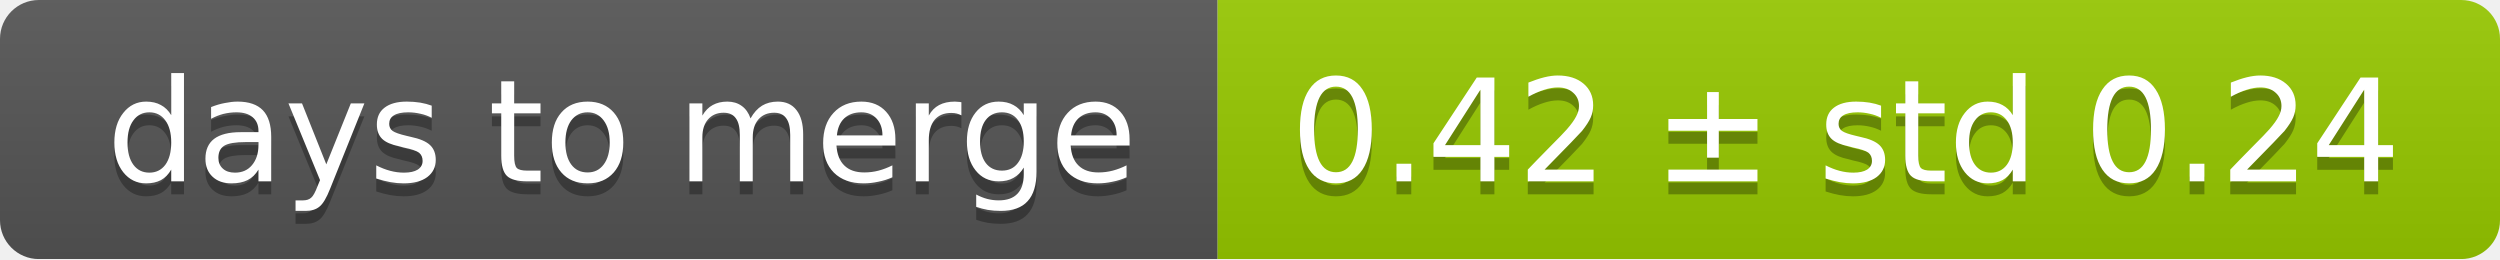
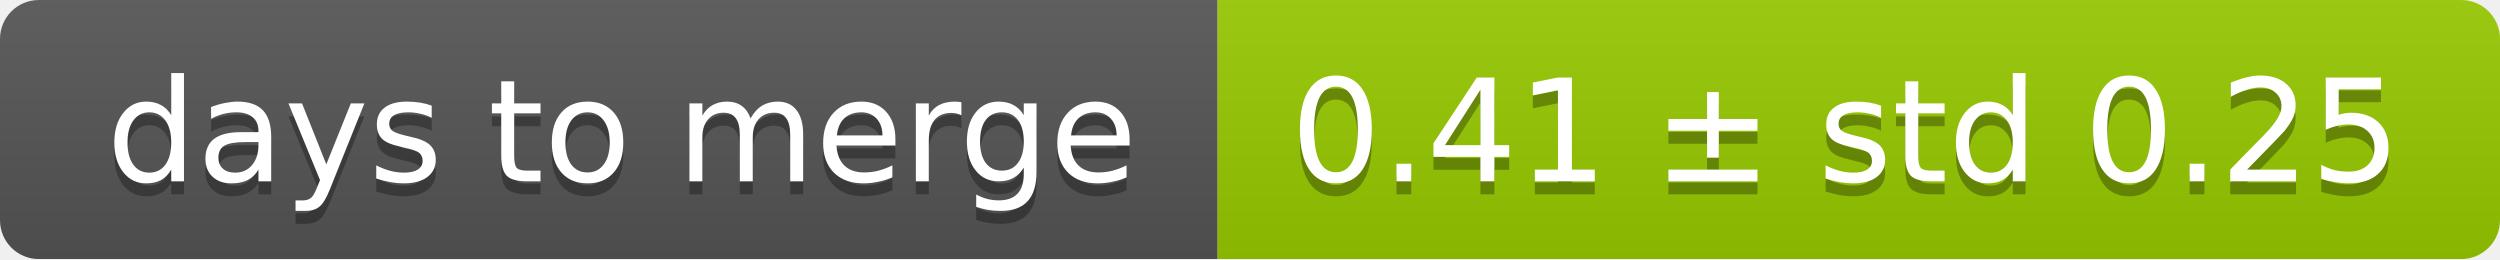
<svg xmlns="http://www.w3.org/2000/svg" width="193" height="20">
  <linearGradient id="smooth" x2="0" y2="100%">
    <stop offset="0" stop-color="#bbb" stop-opacity=".1" />
    <stop offset="1" stop-opacity=".1" />
  </linearGradient>
  <mask id="round">
    <rect width="193" height="20" rx="3" fill="#fff" />
  </mask>
  <g mask="url(#round)">
    <rect width="94" height="20" fill="#555" />
    <rect x="94" width="99" height="20" fill="#97ca00" />
    <rect width="193" height="20" fill="url(#smooth)" />
  </g>
  <g fill="#fff" text-anchor="middle" font-family="DejaVu Sans,Verdana,Geneva,sans-serif" font-size="11">
    <text x="48" y="15" fill="#010101" fill-opacity=".3">days to merge</text>
    <text x="48" y="14">days to merge</text>
-     <text x="142.5" y="15" fill="#010101" fill-opacity=".3">0.42 ± std 0.24</text>
-     <text x="142.5" y="14">0.42 ± std 0.24</text>
+     <text x="142.5" y="15" fill="#010101" fill-opacity=".3">0.41 ± std 0.25</text>
+     <text x="142.5" y="14">0.41 ± std 0.25</text>
  </g>
</svg>
